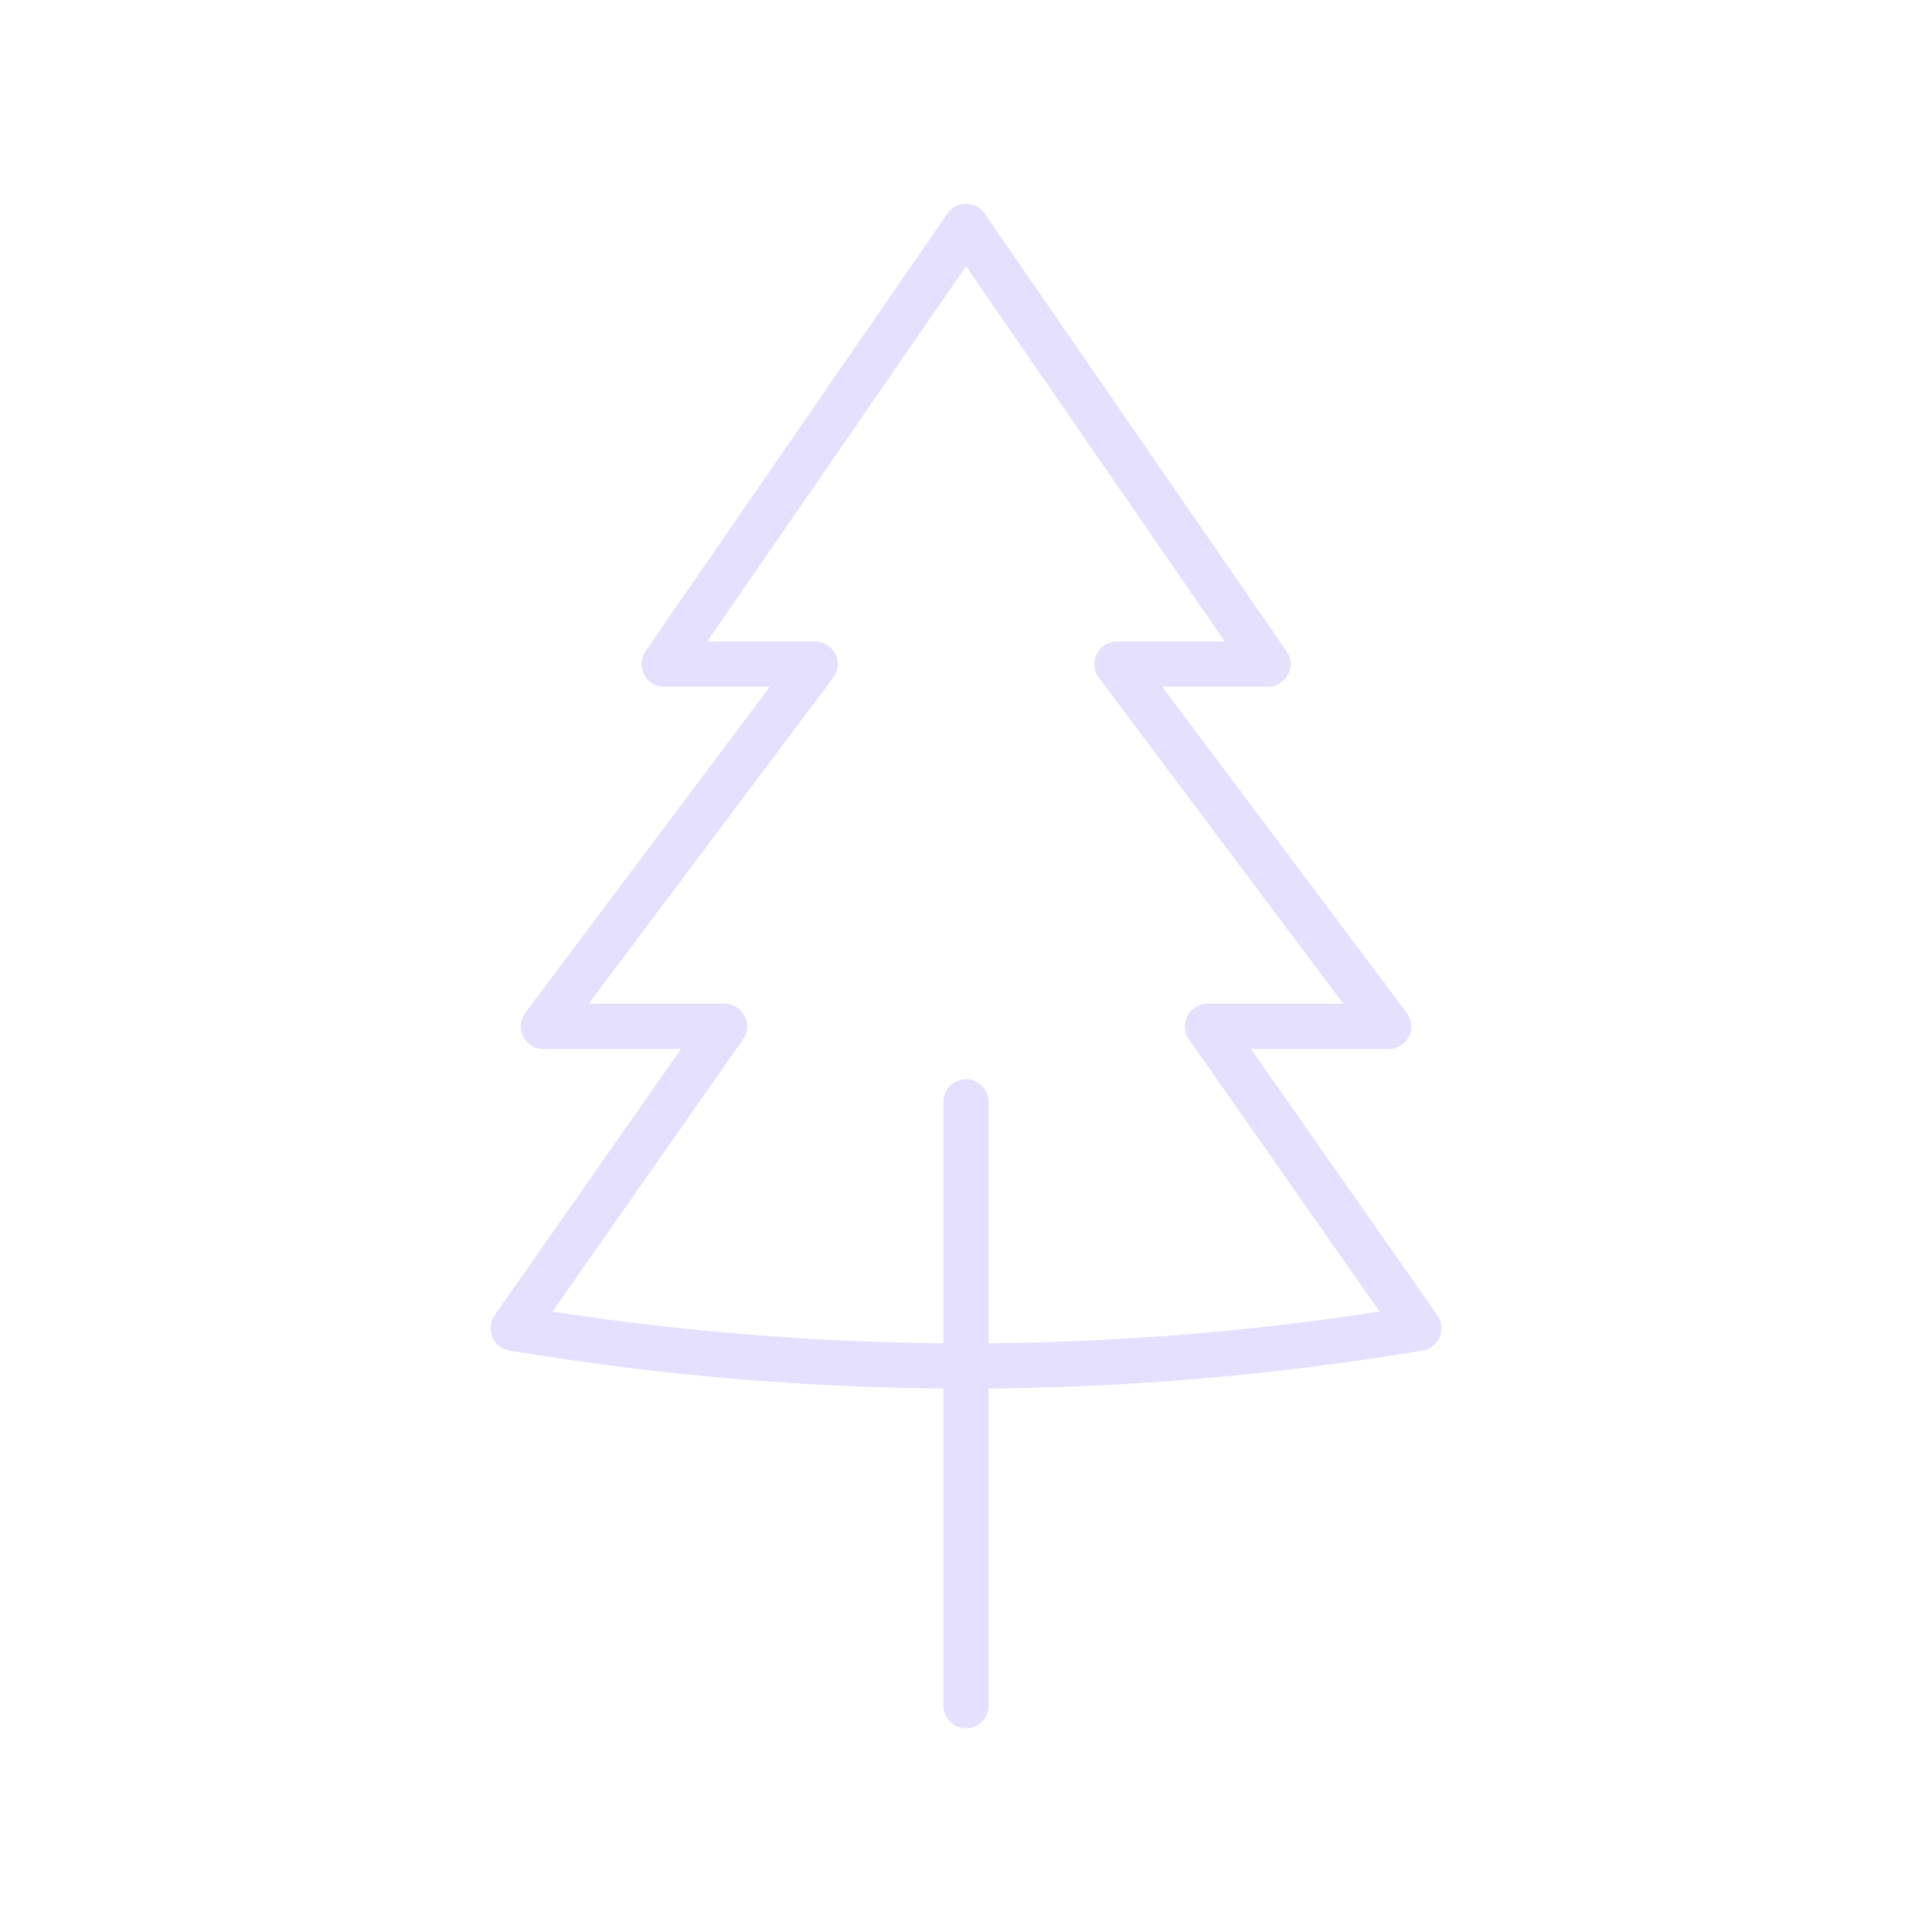
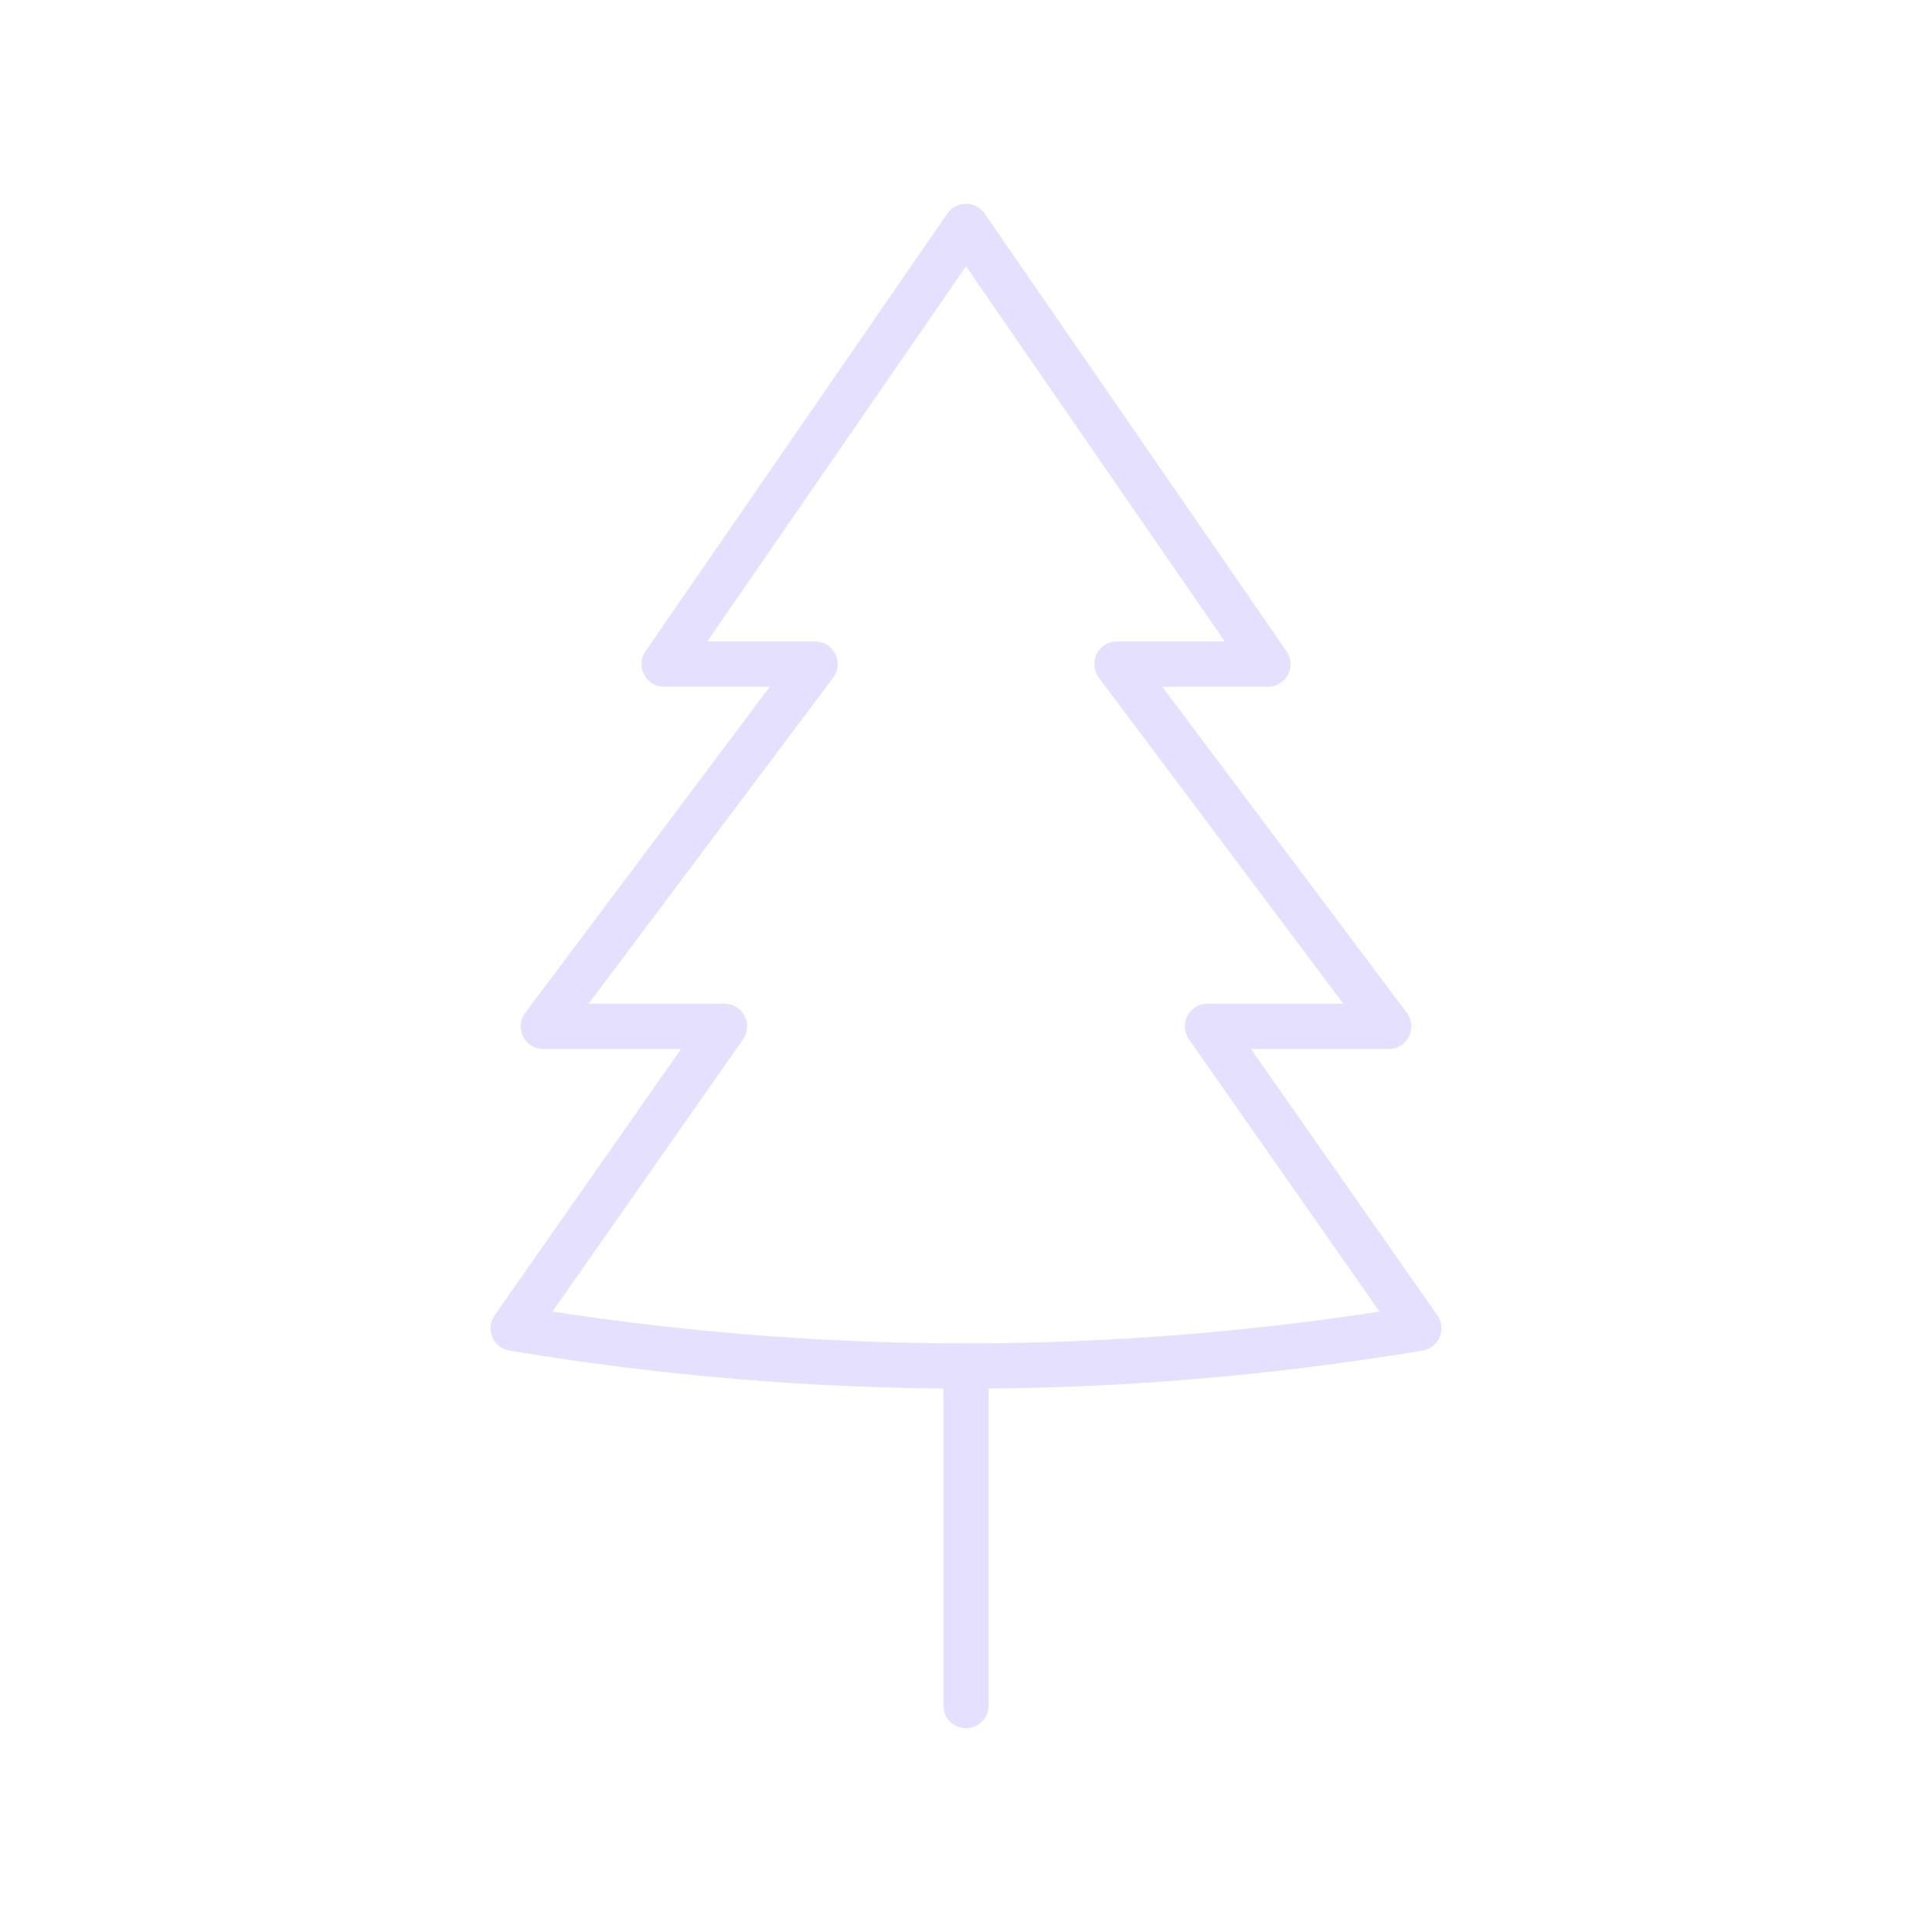
<svg xmlns="http://www.w3.org/2000/svg" viewBox="0 0 128 128" stroke="#E6E0FF" fill="none" stroke-linecap="round" stroke-linejoin="round" stroke-width="3">
-   <path d="M80 68H92L74 44H84L64 15 44 44H54L36 68H48L34 88q30 5 60 0ZM64 73v40" />
+   <path d="M80 68H92L74 44H84L64 15 44 44H54L36 68H48L34 88q30 5 60 0ZM64 91v22" />
</svg>
